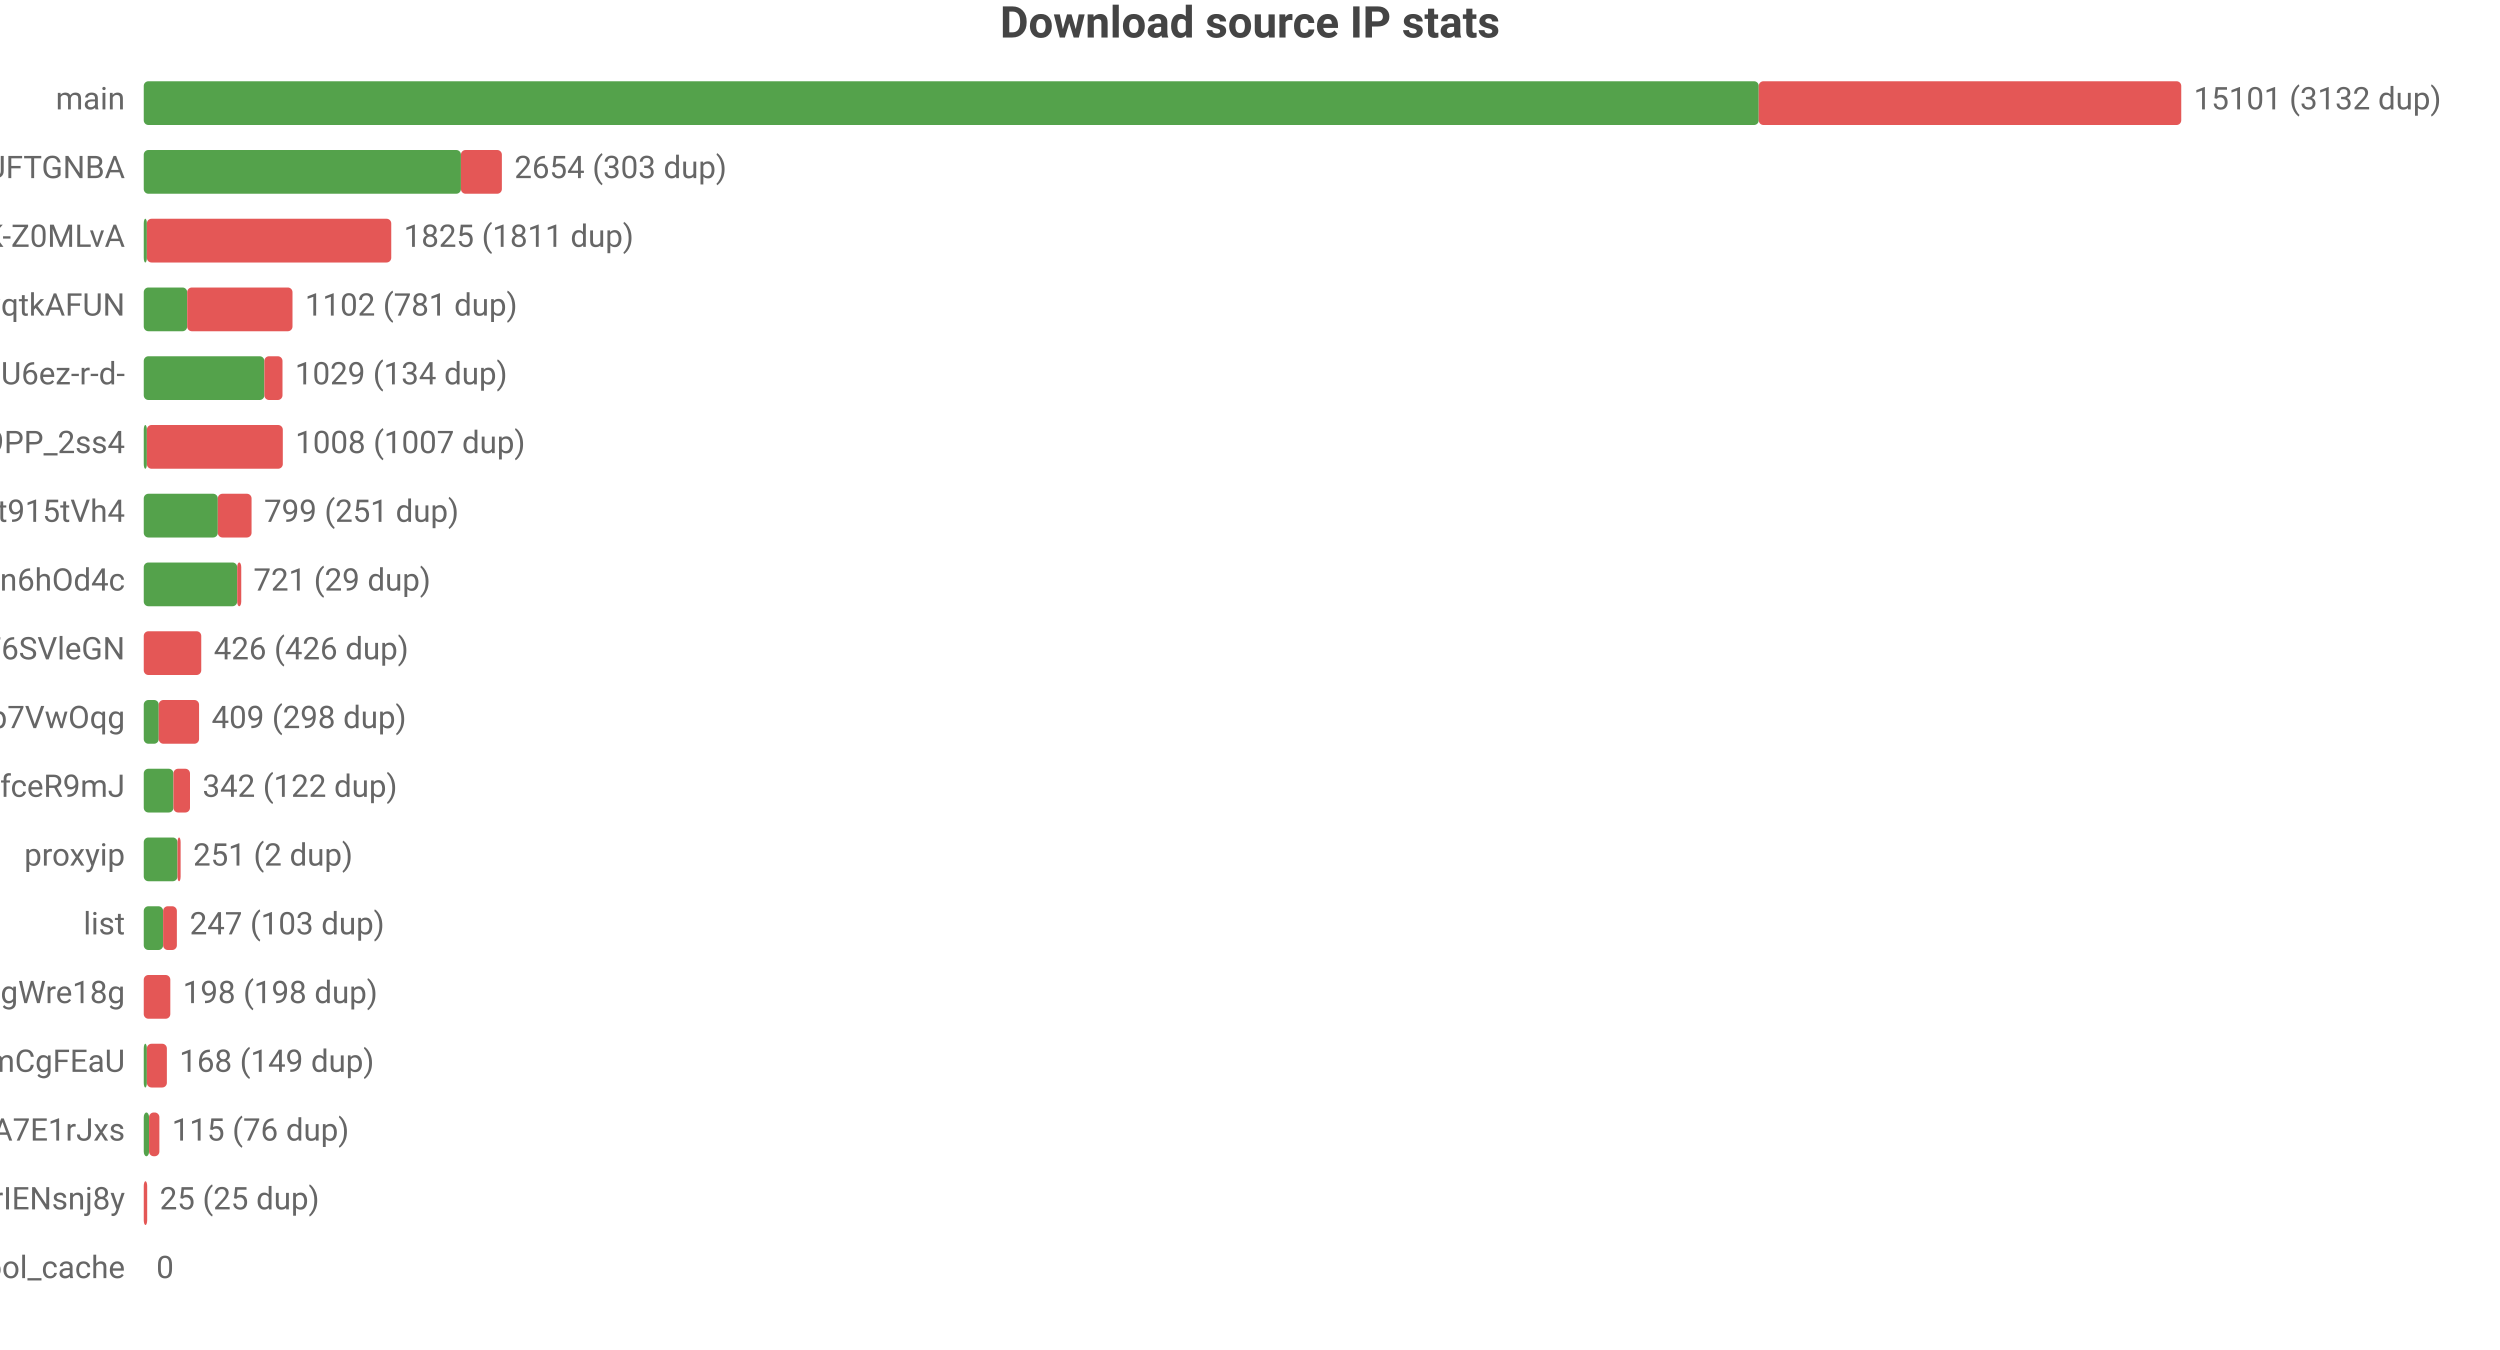
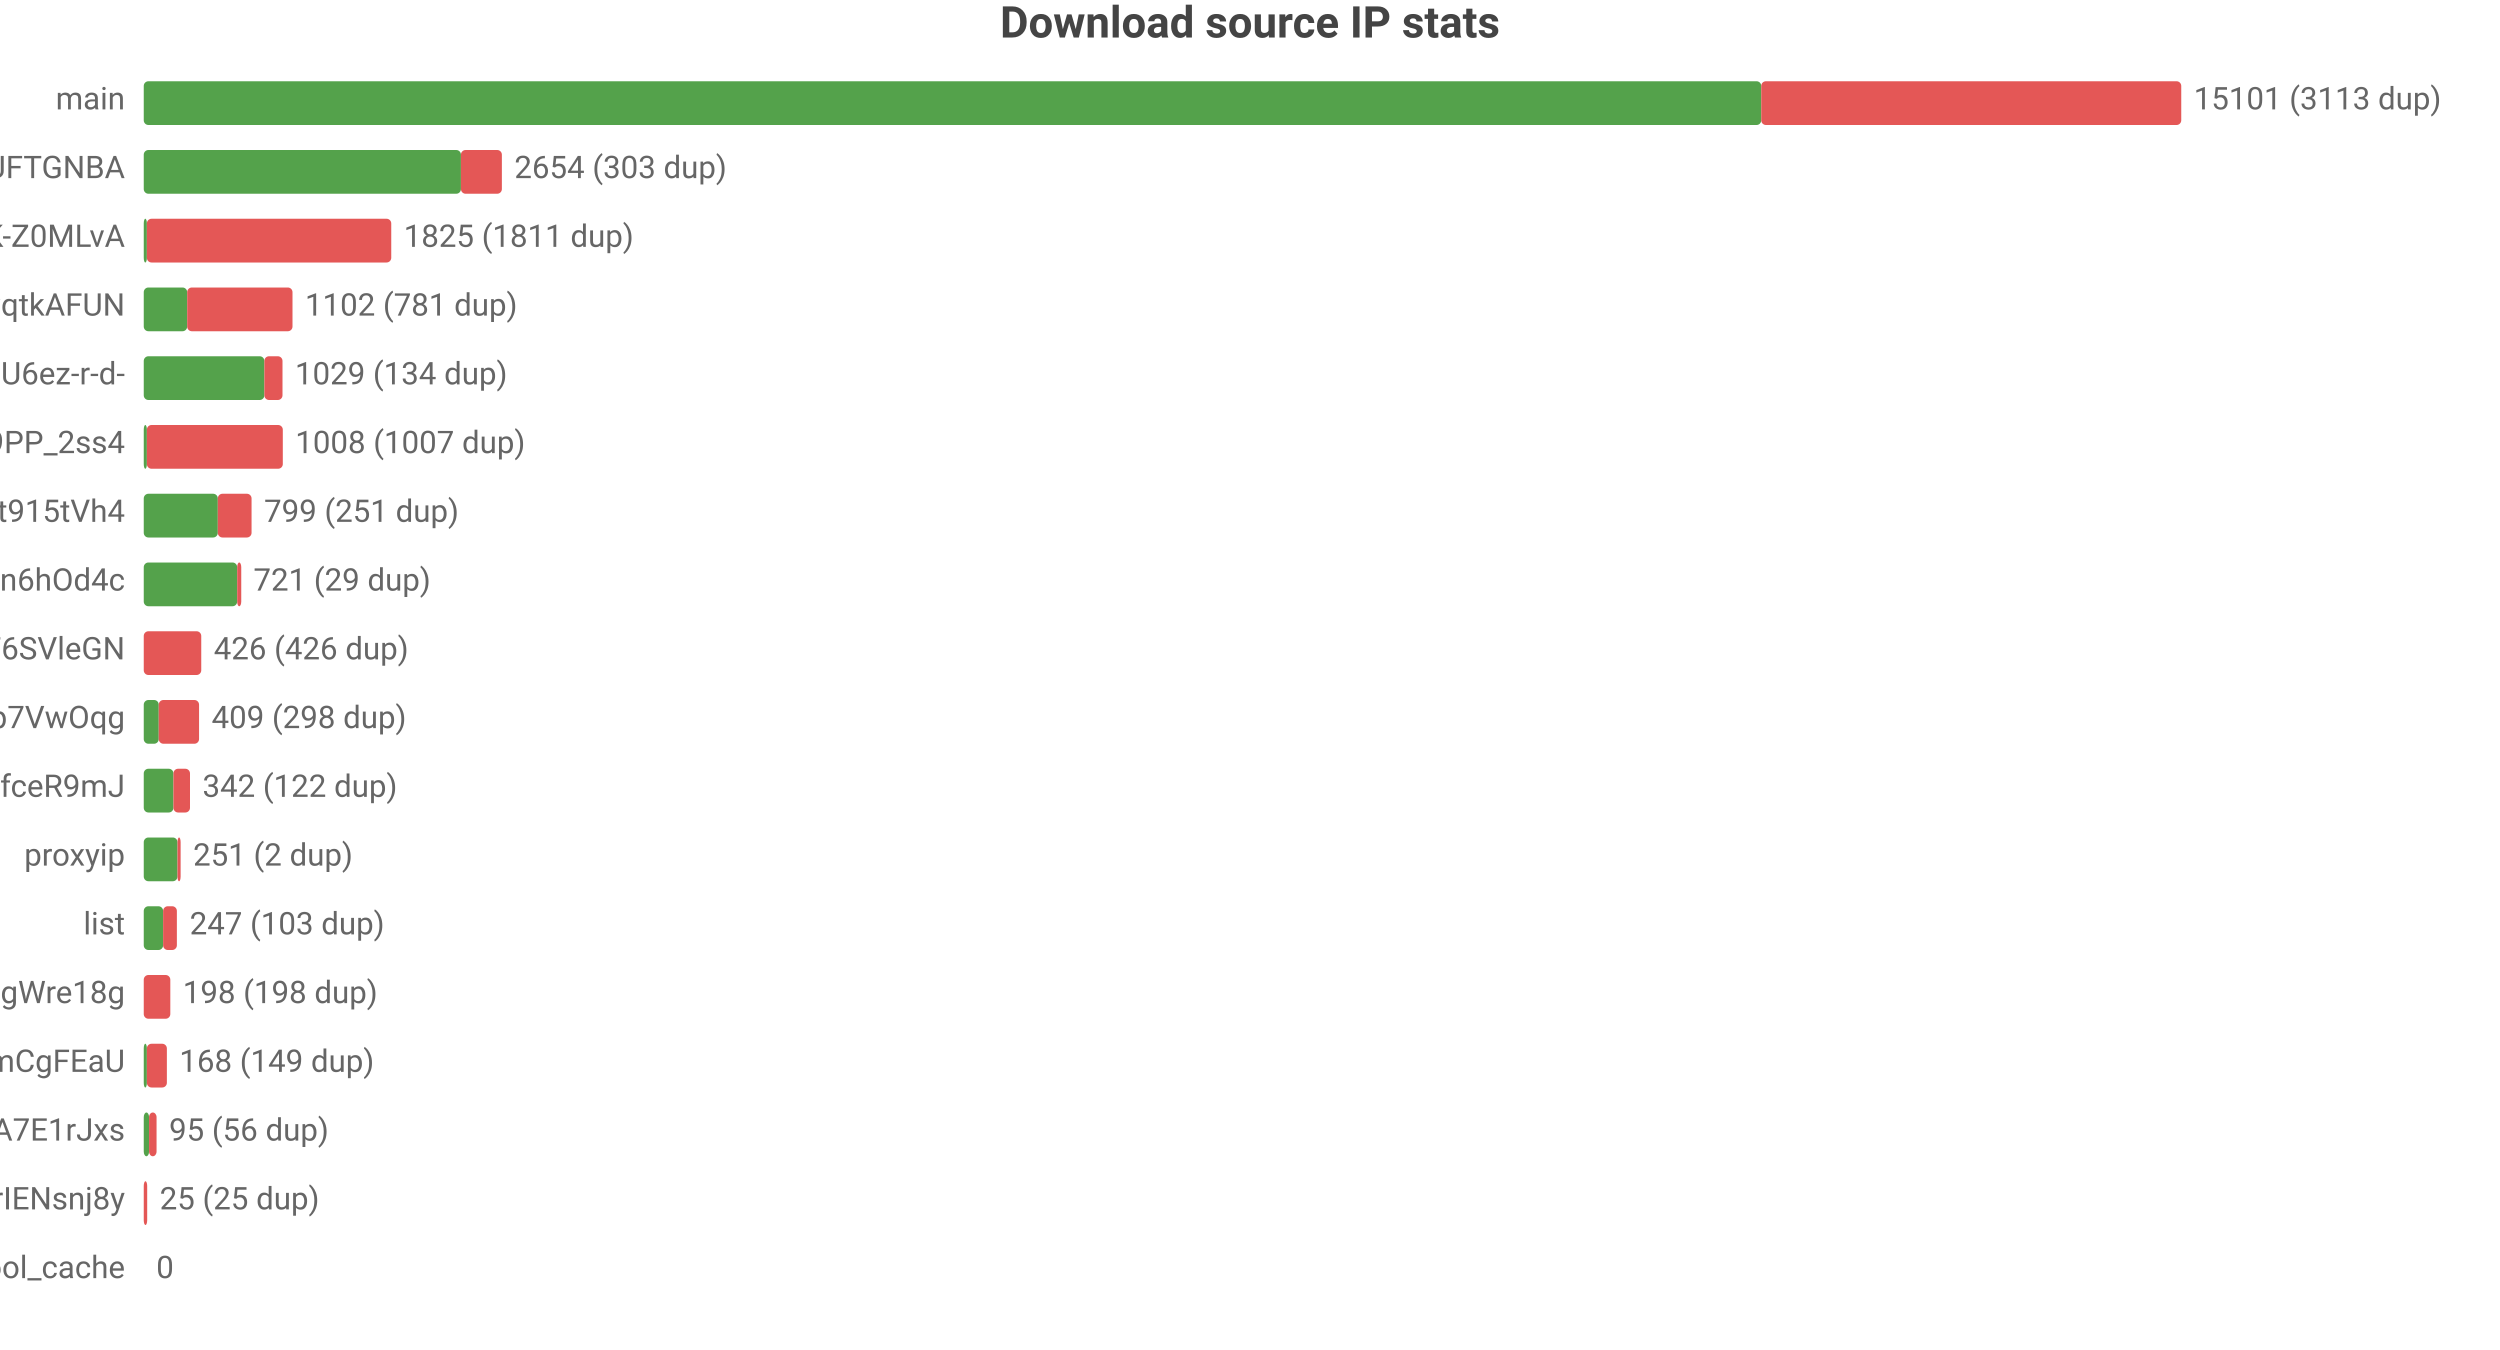
<svg xmlns="http://www.w3.org/2000/svg" width="800" height="432" viewBox="0 0 800 432">
  <rect width="800" height="432" fill="#ffffff" />
  <style>text{font-family:system-ui,-apple-system,'Segoe UI',Roboto,'PingFang SC','Microsoft YaHei','Noto Sans CJK SC',sans-serif}.g{stroke:#e8e8e8;stroke-width:1}.a{stroke:#999;stroke-width:1}.t{font-size:10px;fill:#666}.m{font-size:10px;text-anchor:middle;fill:#666}.e{font-size:10px;text-anchor:end;fill:#666}.l{font-size:11px;fill:#333}.tt{font-size:14px;font-weight:600;text-anchor:middle;fill:#444}.em{font-size:13px;text-anchor:middle;fill:#999}</style>
  <text class="tt" x="400.0" y="12">Download source IP stats</text>
  <text class="e" x="40" y="35">main</text>
-   <rect x="46" y="26" width="516.8" height="14" fill="#54a24b" rx="1.5" />
-   <rect x="562.8" y="26" width="135.2" height="14" fill="#e45756" rx="1.5" />
-   <text class="t" x="702" y="35">15101 (3132 dup)</text>
+   <rect x="46" y="26" width="517.6" height="14" fill="#54a24b" rx="1.5" />
+   <rect x="563.6" y="26" width="134.4" height="14" fill="#e45756" rx="1.5" />
+   <text class="t" x="702" y="35">15101 (3113 dup)</text>
  <text class="e" x="40" y="57">dsrc_koIyMZFFic21Px3M4Z5Wb4Aier9UFTGNBA</text>
  <rect x="46" y="48" width="101.5" height="14" fill="#54a24b" rx="1.5" />
  <rect x="147.5" y="48" width="13.1" height="14" fill="#e45756" rx="1.5" />
  <text class="t" x="164.6" y="57">2654 (303 dup)</text>
  <text class="e" x="40" y="79">dsrc_dyz1ApcMKse5dc2AqbRKg-GCRWK-Z0MLvA</text>
  <rect x="46" y="70" width="1" height="14" fill="#54a24b" rx="1.5" />
  <rect x="47" y="70" width="78.2" height="14" fill="#e45756" rx="1.5" />
  <text class="t" x="129.2" y="79">1825 (1811 dup)</text>
  <text class="e" x="40" y="101">dsrc_otoqKZ97QGjdwqtkAFUN</text>
  <rect x="46" y="92" width="13.9" height="14" fill="#54a24b" rx="1.5" />
  <rect x="59.9" y="92" width="33.7" height="14" fill="#e45756" rx="1.5" />
  <text class="t" x="97.6" y="101">1102 (781 dup)</text>
  <text class="e" x="40" y="123">dsrc_jQi4Lke_x4pVNAHU6ez-r-d-</text>
  <rect x="46" y="114" width="38.6" height="14" fill="#54a24b" rx="1.5" />
  <rect x="84.6" y="114" width="5.8" height="14" fill="#e45756" rx="1.5" />
  <text class="t" x="94.4" y="123">1029 (134 dup)</text>
  <text class="e" x="40" y="145">dsrc_NZkbMF0zJ_nVPyU9PP_2ss4</text>
  <rect x="46" y="136" width="1" height="14" fill="#54a24b" rx="1.5" />
  <rect x="47" y="136" width="43.5" height="14" fill="#e45756" rx="1.5" />
  <text class="t" x="94.5" y="145">1008 (1007 dup)</text>
  <text class="e" x="40" y="167">dsrc_A4Z1CFnF_B6ORXft915tVh4</text>
  <rect x="46" y="158" width="23.7" height="14" fill="#54a24b" rx="1.5" />
  <rect x="69.7" y="158" width="10.8" height="14" fill="#e45756" rx="1.5" />
  <text class="t" x="84.5" y="167">799 (251 dup)</text>
  <text class="e" x="40" y="189">dsrc_I2Bu0-fUIC5uLd1-n6hOd4c</text>
  <rect x="46" y="180" width="29.9" height="14" fill="#54a24b" rx="1.5" />
  <rect x="75.9" y="180" width="1.3" height="14" fill="#e45756" rx="1.5" />
  <text class="t" x="81.1" y="189">721 (29 dup)</text>
  <text class="e" x="40" y="211">dsrc_LLA73eP6qXwoercn3lGhF6SVleGN</text>
  <rect x="46" y="202" width="18.4" height="14" fill="#e45756" rx="1.5" />
  <text class="t" x="68.4" y="211">426 (426 dup)</text>
  <text class="e" x="40" y="233">dsrc_DFlKSqdXvgU5EWXdp7VwOqg</text>
  <rect x="46" y="224" width="4.8" height="14" fill="#54a24b" rx="1.5" />
  <rect x="50.8" y="224" width="12.9" height="14" fill="#e45756" rx="1.5" />
  <text class="t" x="67.7" y="233">409 (298 dup)</text>
  <text class="e" x="40" y="255">dsrc_CeBaE-maeWZqJDnV1pNP7CnuhVUL9fceR9mJ</text>
  <rect x="46" y="246" width="9.5" height="14" fill="#54a24b" rx="1.5" />
  <rect x="55.5" y="246" width="5.3" height="14" fill="#e45756" rx="1.5" />
  <text class="t" x="64.8" y="255">342 (122 dup)</text>
  <text class="e" x="40" y="277">proxyip</text>
  <rect x="46" y="268" width="10.8" height="14" fill="#54a24b" rx="1.5" />
  <rect x="56.8" y="268" width="1" height="14" fill="#e45756" rx="1.5" />
  <text class="t" x="61.8" y="277">251 (2 dup)</text>
  <text class="e" x="40" y="299">list</text>
  <rect x="46" y="290" width="6.2" height="14" fill="#54a24b" rx="1.5" />
  <rect x="52.2" y="290" width="4.4" height="14" fill="#e45756" rx="1.5" />
  <text class="t" x="60.7" y="299">247 (103 dup)</text>
  <text class="e" x="40" y="321">dsrc_MbZRMPaMPMm6o9mw3okGbgd7MVmUgWre18g</text>
  <rect x="46" y="312" width="8.5" height="14" fill="#e45756" rx="1.5" />
  <text class="t" x="58.5" y="321">198 (198 dup)</text>
  <text class="e" x="40" y="343">dsrc_pAlpbTpSPPviUVumZmCgFEaU</text>
  <rect x="46" y="334" width="1" height="14" fill="#54a24b" rx="1.5" />
  <rect x="47" y="334" width="6.4" height="14" fill="#e45756" rx="1.5" />
  <text class="t" x="57.4" y="343">168 (149 dup)</text>
  <text class="e" x="40" y="365">dsrc_-gMAH1rE0Beexq3irh3A7E1rJxs</text>
  <rect x="46" y="356" width="1.7" height="14" fill="#54a24b" rx="1.5" />
-   <rect x="47.7" y="356" width="3.3" height="14" fill="#e45756" rx="1.5" />
-   <text class="t" x="55.0" y="365">115 (76 dup)</text>
+   <rect x="47.7" y="356" width="2.4" height="14" fill="#e45756" rx="1.5" />
+   <text class="t" x="54.1" y="365">95 (56 dup)</text>
  <text class="e" x="40" y="387">dsrc_uTixem8zbKw5hXeUZLLrIENsnj8y</text>
  <rect x="46" y="378" width="1.1" height="14" fill="#e45756" rx="1.5" />
  <text class="t" x="51.1" y="387">25 (25 dup)</text>
  <text class="e" x="40" y="409">pool_cache</text>
  <text class="t" x="50" y="409">0</text>
</svg>
